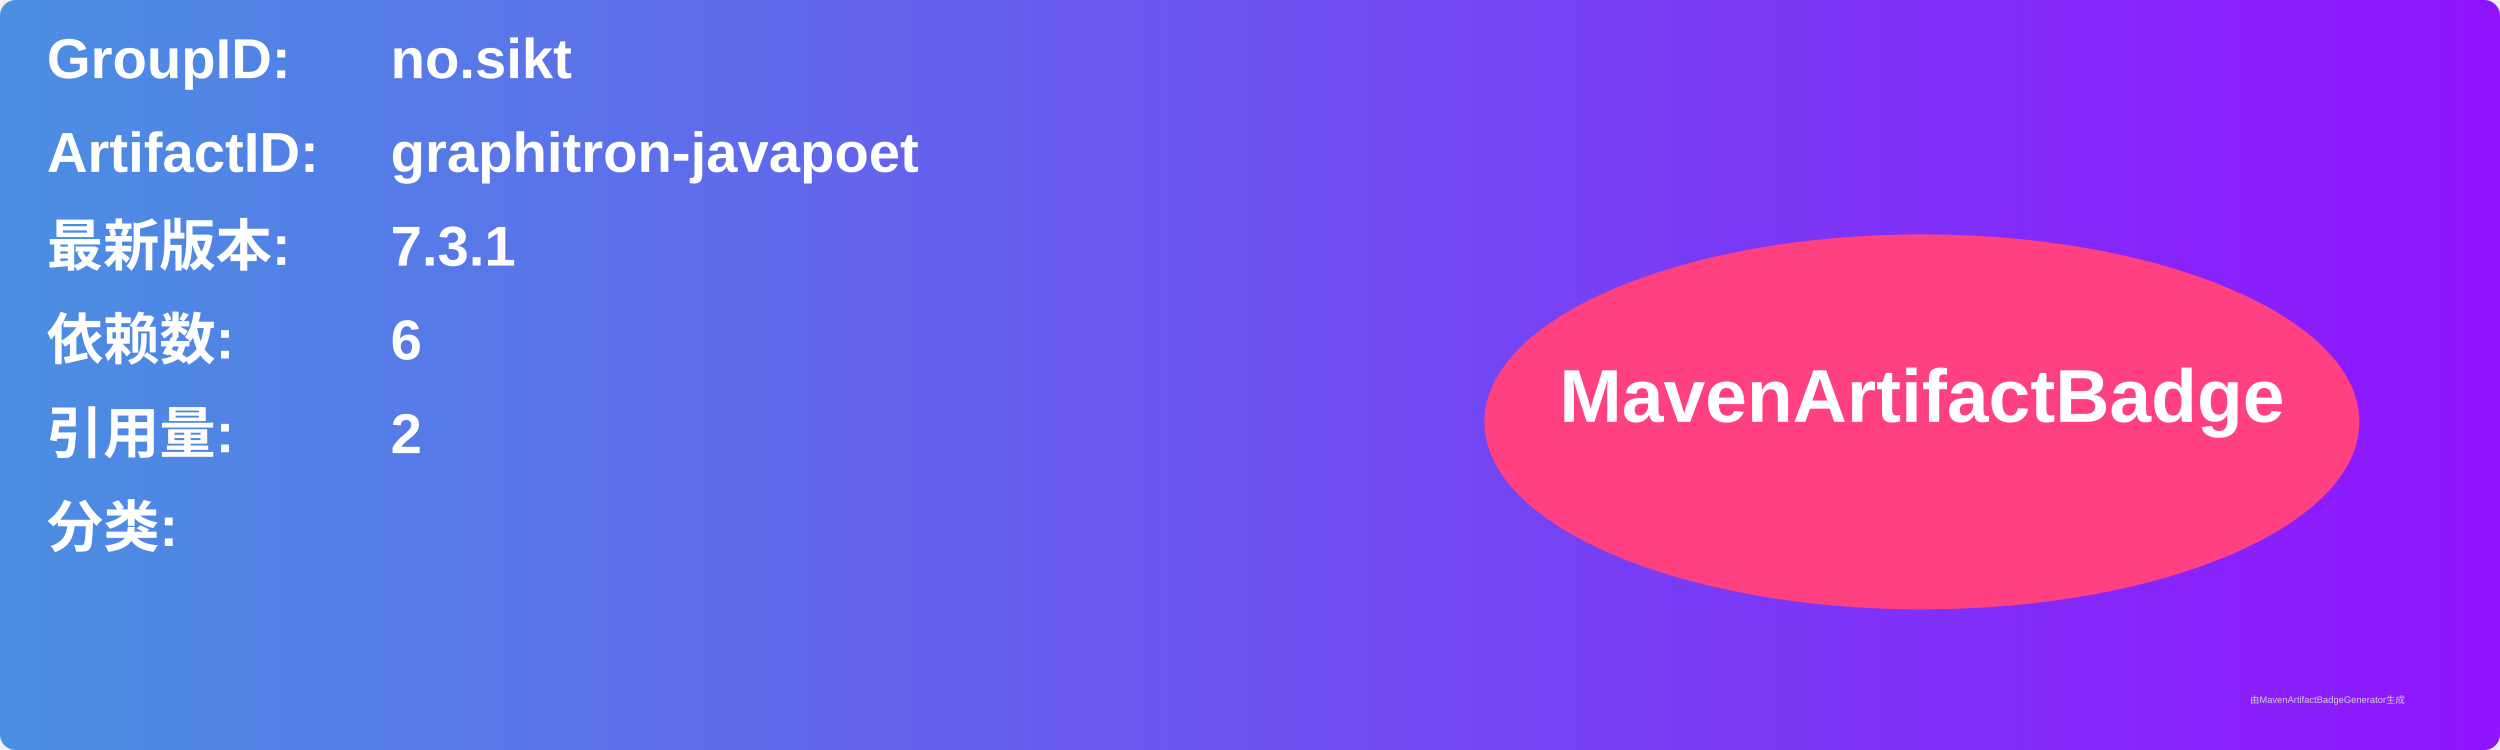
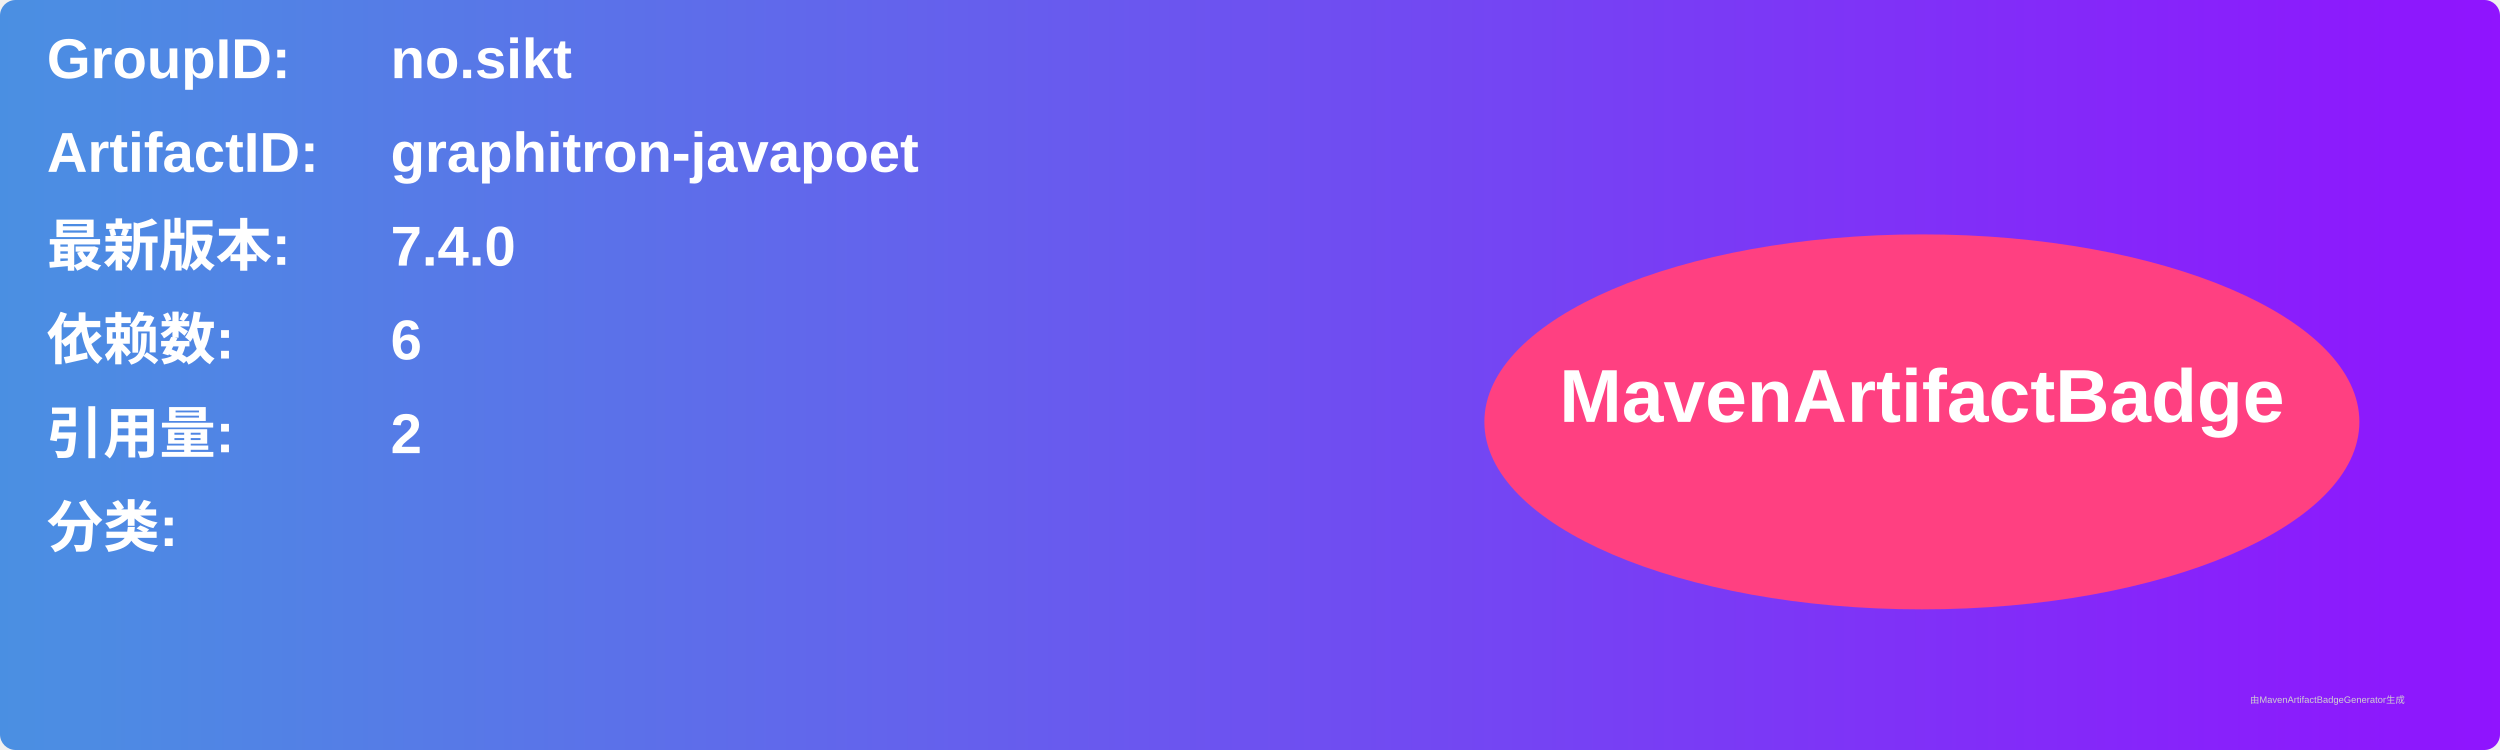
<svg xmlns="http://www.w3.org/2000/svg" width="800" height="240" viewBox="0 0 800 240">
  <linearGradient id="grad" x1="0%" y1="0%" x2="100%" y2="0%">
    <stop offset="0%" stop-color="#4a90e2" />
    <stop offset="100%" stop-color="#9013fe" />
  </linearGradient>
  <rect width="100%" height="100%" rx="5" ry="5" fill="url(#grad)" />
  <g transform="translate(15, 15)">
    <text x="0" y="10" font-family="Arial" font-size="18" fill="white" font-weight="bold" width="260">GroupID:</text>
    <text x="110" y="10" font-family="Arial" font-size="18" fill="white" font-weight="bold" width="460">no.sikt</text>
    <text x="0" y="40" font-family="Arial" font-size="18" fill="white" font-weight="bold" width="260">ArtifactID:</text>
    <text x="110" y="40" font-family="Arial" font-size="18" fill="white" font-weight="bold" width="460">graphitron-javapoet</text>
    <text x="0" y="70" font-family="Arial" font-size="18" fill="white" font-weight="bold">最新版本:</text>
    <text x="110" y="70" font-family="Arial" font-size="18" fill="white" font-weight="bold">
-       <tspan font-weight="bold">7.3.1</tspan>
+       <tspan font-weight="bold">7.4.0</tspan>
    </text>
    <text x="0" y="100" font-family="Arial" font-size="18" fill="white" font-weight="bold">依赖数: </text>
    <text x="110" y="100" font-family="Arial" font-size="18" fill="white">
      <tspan font-weight="bold">6</tspan>
    </text>
    <text x="0" y="130" font-family="Arial" font-size="18" fill="white" font-weight="bold">引用量: </text>
    <text x="110" y="130" font-family="Arial" font-size="18" fill="white">
      <tspan font-weight="bold">2</tspan>
    </text>
    <text x="0" y="160" font-family="Arial" font-size="18" fill="white" font-weight="bold">分类:</text>
    <text x="10" y="190" font-family="Arial" font-size="10" fill="white">
      <tspan font-weight="bold" />
    </text>
    <ellipse cx="600" cy="120" rx="140" ry="60" fill="#ff4081" />
    <text x="600" y="120" text-anchor="middle" font-family="Arial" font-size="24" fill="white" font-weight="bold">MavenArtifactBadge</text>
  </g>
  <text x="720" y="225" font-family="Arial" font-size="3" fill="#d0d0d0">由MavenArtifactBadgeGenerator生成</text>
</svg>
